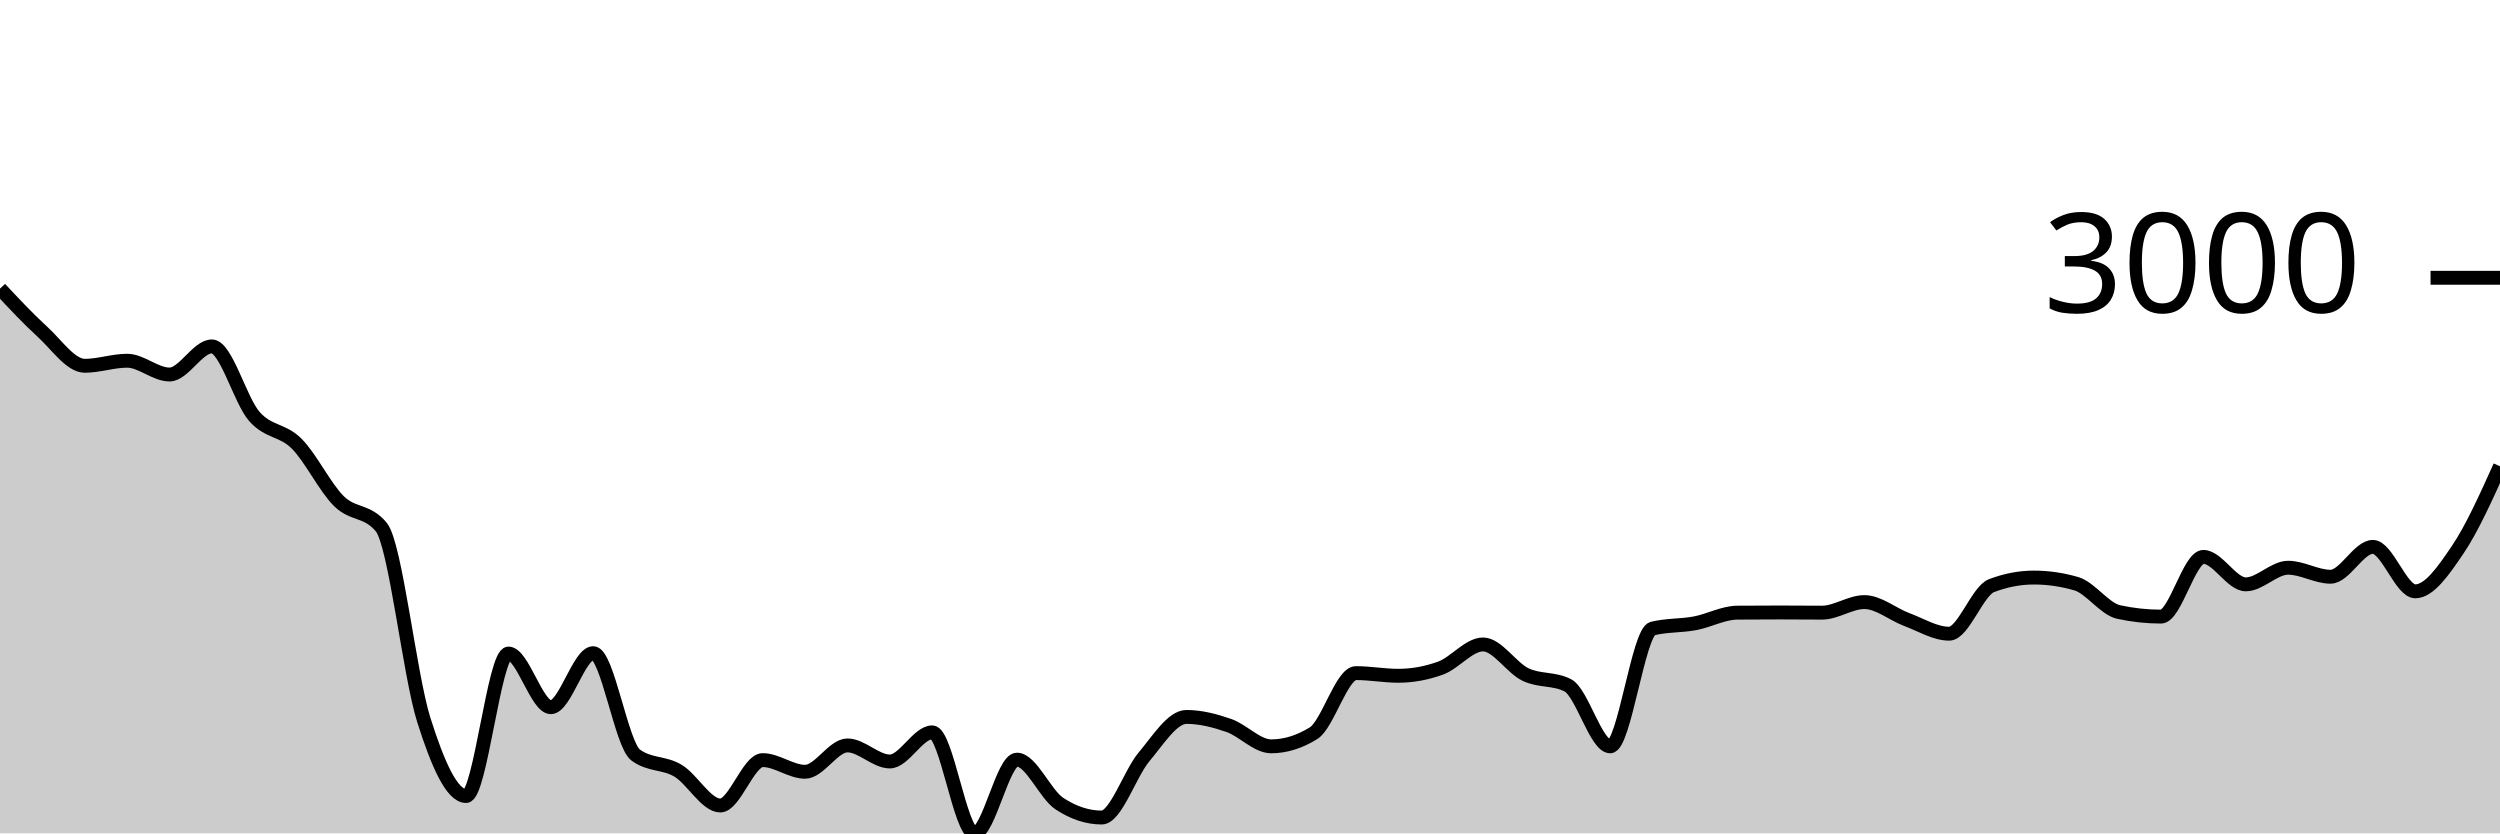
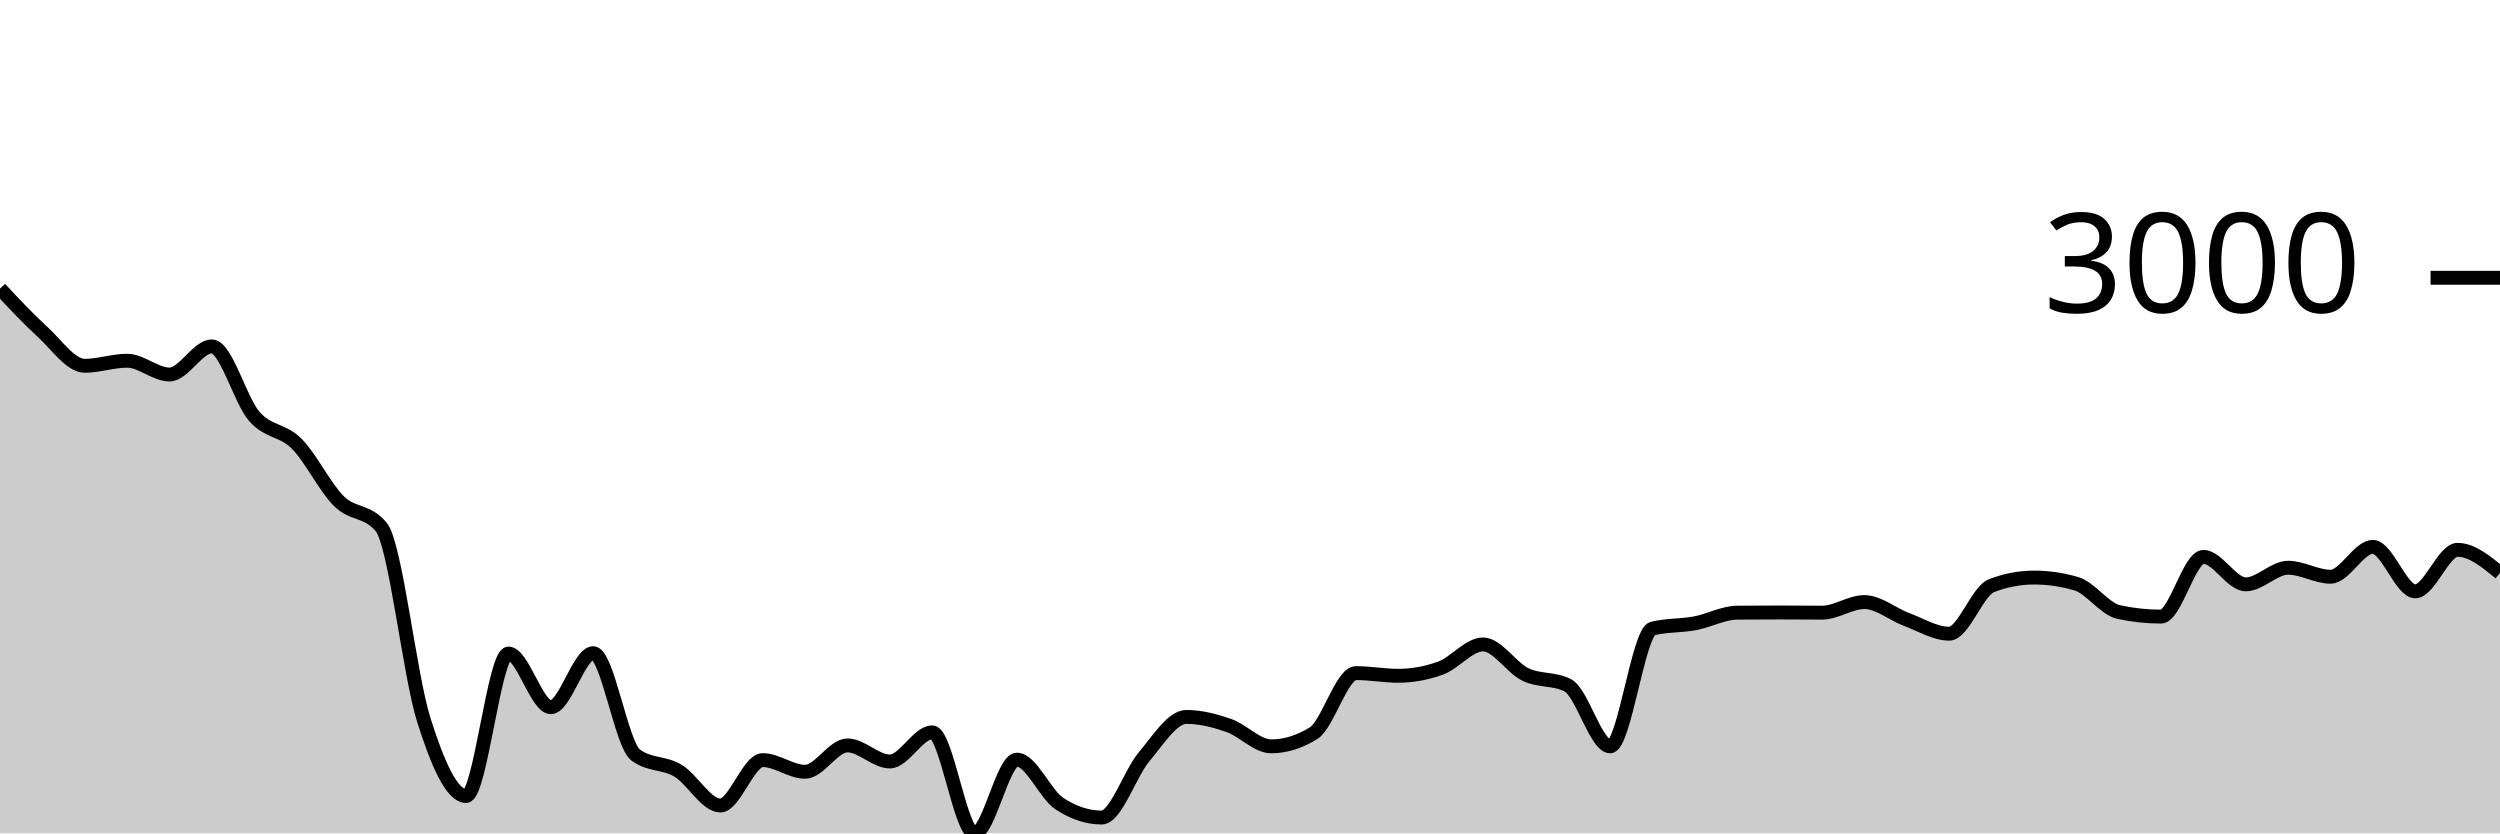
<svg xmlns="http://www.w3.org/2000/svg" viewBox="0 0 180 60">
  <g transform="translate(0,20)">
-     <path class="area" fill="rgba(0, 0, 0, 0.2)" d="M0,0.781C1.017,1.869,2.034,2.957,3.051,3.883C4.068,4.809,5.085,6.337,6.102,6.337C7.119,6.337,8.136,5.973,9.153,5.973C10.169,5.973,11.186,6.965,12.203,6.965C13.22,6.965,14.237,4.941,15.254,4.941C16.271,4.941,17.288,8.809,18.305,9.975C19.322,11.142,20.339,10.921,21.356,11.94C22.373,12.958,23.39,15.084,24.407,16.087C25.424,17.091,26.441,16.711,27.458,17.959C28.475,19.207,29.492,28.592,30.508,31.817C31.525,35.043,32.542,37.314,33.559,37.314C34.576,37.314,35.593,27.055,36.61,27.055C37.627,27.055,38.644,30.918,39.661,30.918C40.678,30.918,41.695,27.028,42.712,27.028C43.729,27.028,44.746,33.603,45.763,34.358C46.78,35.112,47.797,34.882,48.814,35.489C49.831,36.095,50.847,37.996,51.864,37.996C52.881,37.996,53.898,34.728,54.915,34.728C55.932,34.728,56.949,35.568,57.966,35.568C58.983,35.568,60,33.67,61.017,33.67C62.034,33.67,63.051,34.827,64.068,34.827C65.085,34.827,66.102,32.73,67.119,32.73C68.136,32.73,69.153,40,70.169,40C71.186,40,72.203,34.695,73.22,34.695C74.237,34.695,75.254,37.186,76.271,37.857C77.288,38.527,78.305,38.862,79.322,38.862C80.339,38.862,81.356,35.697,82.373,34.49C83.39,33.283,84.407,31.619,85.424,31.619C86.441,31.619,87.458,31.881,88.475,32.234C89.492,32.587,90.508,33.736,91.525,33.736C92.542,33.736,93.559,33.42,94.576,32.79C95.593,32.159,96.61,28.464,97.627,28.464C98.644,28.464,99.661,28.656,100.678,28.656C101.695,28.656,102.712,28.47,103.729,28.1C104.746,27.729,105.763,26.4,106.78,26.4C107.797,26.4,108.814,28.072,109.831,28.563C110.847,29.054,111.864,28.823,112.881,29.343C113.898,29.864,114.915,33.736,115.932,33.736C116.949,33.736,117.966,25.507,118.983,25.255C120,25.004,121.017,25.069,122.034,24.878C123.051,24.688,124.068,24.12,125.085,24.111C126.102,24.102,127.119,24.098,128.136,24.098C129.153,24.098,130.169,24.111,131.186,24.111C132.203,24.111,133.22,23.35,134.237,23.35C135.254,23.35,136.271,24.228,137.288,24.607C138.305,24.986,139.322,25.626,140.339,25.626C141.356,25.626,142.373,22.554,143.39,22.166C144.407,21.778,145.424,21.584,146.441,21.584C147.458,21.584,148.475,21.732,149.492,22.027C150.508,22.323,151.525,23.844,152.542,24.065C153.559,24.285,154.576,24.396,155.593,24.396C156.61,24.396,157.627,20.096,158.644,20.096C159.661,20.096,160.678,22.074,161.695,22.074C162.712,22.074,163.729,20.876,164.746,20.876C165.763,20.876,166.78,21.525,167.797,21.525C168.814,21.525,169.831,19.375,170.847,19.375C171.864,19.375,172.881,22.576,173.898,22.576C174.915,22.576,175.932,21.087,176.949,19.587C177.966,18.086,178.983,15.83,180,13.574L180,40C178.983,40,177.966,40,176.949,40C175.932,40,174.915,40,173.898,40C172.881,40,171.864,40,170.847,40C169.831,40,168.814,40,167.797,40C166.78,40,165.763,40,164.746,40C163.729,40,162.712,40,161.695,40C160.678,40,159.661,40,158.644,40C157.627,40,156.61,40,155.593,40C154.576,40,153.559,40,152.542,40C151.525,40,150.508,40,149.492,40C148.475,40,147.458,40,146.441,40C145.424,40,144.407,40,143.39,40C142.373,40,141.356,40,140.339,40C139.322,40,138.305,40,137.288,40C136.271,40,135.254,40,134.237,40C133.22,40,132.203,40,131.186,40C130.169,40,129.153,40,128.136,40C127.119,40,126.102,40,125.085,40C124.068,40,123.051,40,122.034,40C121.017,40,120,40,118.983,40C117.966,40,116.949,40,115.932,40C114.915,40,113.898,40,112.881,40C111.864,40,110.847,40,109.831,40C108.814,40,107.797,40,106.78,40C105.763,40,104.746,40,103.729,40C102.712,40,101.695,40,100.678,40C99.661,40,98.644,40,97.627,40C96.61,40,95.593,40,94.576,40C93.559,40,92.542,40,91.525,40C90.508,40,89.492,40,88.475,40C87.458,40,86.441,40,85.424,40C84.407,40,83.39,40,82.373,40C81.356,40,80.339,40,79.322,40C78.305,40,77.288,40,76.271,40C75.254,40,74.237,40,73.22,40C72.203,40,71.186,40,70.169,40C69.153,40,68.136,40,67.119,40C66.102,40,65.085,40,64.068,40C63.051,40,62.034,40,61.017,40C60,40,58.983,40,57.966,40C56.949,40,55.932,40,54.915,40C53.898,40,52.881,40,51.864,40C50.847,40,49.831,40,48.814,40C47.797,40,46.78,40,45.763,40C44.746,40,43.729,40,42.712,40C41.695,40,40.678,40,39.661,40C38.644,40,37.627,40,36.61,40C35.593,40,34.576,40,33.559,40C32.542,40,31.525,40,30.508,40C29.492,40,28.475,40,27.458,40C26.441,40,25.424,40,24.407,40C23.39,40,22.373,40,21.356,40C20.339,40,19.322,40,18.305,40C17.288,40,16.271,40,15.254,40C14.237,40,13.22,40,12.203,40C11.186,40,10.169,40,9.153,40C8.136,40,7.119,40,6.102,40C5.085,40,4.068,40,3.051,40C2.034,40,1.017,40,0,40Z" />
-     <path class="line" stroke="black" fill="none" d="M0,0.781C1.017,1.869,2.034,2.957,3.051,3.883C4.068,4.809,5.085,6.337,6.102,6.337C7.119,6.337,8.136,5.973,9.153,5.973C10.169,5.973,11.186,6.965,12.203,6.965C13.22,6.965,14.237,4.941,15.254,4.941C16.271,4.941,17.288,8.809,18.305,9.975C19.322,11.142,20.339,10.921,21.356,11.94C22.373,12.958,23.39,15.084,24.407,16.087C25.424,17.091,26.441,16.711,27.458,17.959C28.475,19.207,29.492,28.592,30.508,31.817C31.525,35.043,32.542,37.314,33.559,37.314C34.576,37.314,35.593,27.055,36.61,27.055C37.627,27.055,38.644,30.918,39.661,30.918C40.678,30.918,41.695,27.028,42.712,27.028C43.729,27.028,44.746,33.603,45.763,34.358C46.78,35.112,47.797,34.882,48.814,35.489C49.831,36.095,50.847,37.996,51.864,37.996C52.881,37.996,53.898,34.728,54.915,34.728C55.932,34.728,56.949,35.568,57.966,35.568C58.983,35.568,60,33.67,61.017,33.67C62.034,33.67,63.051,34.827,64.068,34.827C65.085,34.827,66.102,32.73,67.119,32.73C68.136,32.73,69.153,40,70.169,40C71.186,40,72.203,34.695,73.22,34.695C74.237,34.695,75.254,37.186,76.271,37.857C77.288,38.527,78.305,38.862,79.322,38.862C80.339,38.862,81.356,35.697,82.373,34.49C83.39,33.283,84.407,31.619,85.424,31.619C86.441,31.619,87.458,31.881,88.475,32.234C89.492,32.587,90.508,33.736,91.525,33.736C92.542,33.736,93.559,33.42,94.576,32.79C95.593,32.159,96.61,28.464,97.627,28.464C98.644,28.464,99.661,28.656,100.678,28.656C101.695,28.656,102.712,28.47,103.729,28.1C104.746,27.729,105.763,26.4,106.78,26.4C107.797,26.4,108.814,28.072,109.831,28.563C110.847,29.054,111.864,28.823,112.881,29.343C113.898,29.864,114.915,33.736,115.932,33.736C116.949,33.736,117.966,25.507,118.983,25.255C120,25.004,121.017,25.069,122.034,24.878C123.051,24.688,124.068,24.12,125.085,24.111C126.102,24.102,127.119,24.098,128.136,24.098C129.153,24.098,130.169,24.111,131.186,24.111C132.203,24.111,133.22,23.35,134.237,23.35C135.254,23.35,136.271,24.228,137.288,24.607C138.305,24.986,139.322,25.626,140.339,25.626C141.356,25.626,142.373,22.554,143.39,22.166C144.407,21.778,145.424,21.584,146.441,21.584C147.458,21.584,148.475,21.732,149.492,22.027C150.508,22.323,151.525,23.844,152.542,24.065C153.559,24.285,154.576,24.396,155.593,24.396C156.61,24.396,157.627,20.096,158.644,20.096C159.661,20.096,160.678,22.074,161.695,22.074C162.712,22.074,163.729,20.876,164.746,20.876C165.763,20.876,166.78,21.525,167.797,21.525C168.814,21.525,169.831,19.375,170.847,19.375C171.864,19.375,172.881,22.576,173.898,22.576C174.915,22.576,175.932,21.087,176.949,19.587C177.966,18.086,178.983,15.83,180,13.574" />
+     <path class="area" fill="rgba(0, 0, 0, 0.2)" d="M0,0.781C1.017,1.869,2.034,2.957,3.051,3.883C4.068,4.809,5.085,6.337,6.102,6.337C7.119,6.337,8.136,5.973,9.153,5.973C10.169,5.973,11.186,6.965,12.203,6.965C13.22,6.965,14.237,4.941,15.254,4.941C16.271,4.941,17.288,8.809,18.305,9.975C19.322,11.142,20.339,10.921,21.356,11.94C22.373,12.958,23.39,15.084,24.407,16.087C25.424,17.091,26.441,16.711,27.458,17.959C28.475,19.207,29.492,28.592,30.508,31.817C31.525,35.043,32.542,37.314,33.559,37.314C34.576,37.314,35.593,27.055,36.61,27.055C37.627,27.055,38.644,30.918,39.661,30.918C40.678,30.918,41.695,27.028,42.712,27.028C43.729,27.028,44.746,33.603,45.763,34.358C46.78,35.112,47.797,34.882,48.814,35.489C49.831,36.095,50.847,37.996,51.864,37.996C52.881,37.996,53.898,34.728,54.915,34.728C55.932,34.728,56.949,35.568,57.966,35.568C58.983,35.568,60,33.67,61.017,33.67C62.034,33.67,63.051,34.827,64.068,34.827C65.085,34.827,66.102,32.73,67.119,32.73C68.136,32.73,69.153,40,70.169,40C71.186,40,72.203,34.695,73.22,34.695C74.237,34.695,75.254,37.186,76.271,37.857C77.288,38.527,78.305,38.862,79.322,38.862C80.339,38.862,81.356,35.697,82.373,34.49C83.39,33.283,84.407,31.619,85.424,31.619C86.441,31.619,87.458,31.881,88.475,32.234C89.492,32.587,90.508,33.736,91.525,33.736C92.542,33.736,93.559,33.42,94.576,32.79C95.593,32.159,96.61,28.464,97.627,28.464C98.644,28.464,99.661,28.656,100.678,28.656C101.695,28.656,102.712,28.47,103.729,28.1C104.746,27.729,105.763,26.4,106.78,26.4C107.797,26.4,108.814,28.072,109.831,28.563C110.847,29.054,111.864,28.823,112.881,29.343C113.898,29.864,114.915,33.736,115.932,33.736C116.949,33.736,117.966,25.507,118.983,25.255C120,25.004,121.017,25.069,122.034,24.878C123.051,24.688,124.068,24.12,125.085,24.111C126.102,24.102,127.119,24.098,128.136,24.098C129.153,24.098,130.169,24.111,131.186,24.111C132.203,24.111,133.22,23.35,134.237,23.35C135.254,23.35,136.271,24.228,137.288,24.607C138.305,24.986,139.322,25.626,140.339,25.626C141.356,25.626,142.373,22.554,143.39,22.166C144.407,21.778,145.424,21.584,146.441,21.584C147.458,21.584,148.475,21.732,149.492,22.027C150.508,22.323,151.525,23.844,152.542,24.065C153.559,24.285,154.576,24.396,155.593,24.396C156.61,24.396,157.627,20.096,158.644,20.096C159.661,20.096,160.678,22.074,161.695,22.074C162.712,22.074,163.729,20.876,164.746,20.876C165.763,20.876,166.78,21.525,167.797,21.525C168.814,21.525,169.831,19.375,170.847,19.375C171.864,19.375,172.881,22.576,173.898,22.576C174.915,22.576,175.932,19.587,176.949,19.587C177.966,19.587,178.983,20.42,180,21.254L180,40C178.983,40,177.966,40,176.949,40C175.932,40,174.915,40,173.898,40C172.881,40,171.864,40,170.847,40C169.831,40,168.814,40,167.797,40C166.78,40,165.763,40,164.746,40C163.729,40,162.712,40,161.695,40C160.678,40,159.661,40,158.644,40C157.627,40,156.61,40,155.593,40C154.576,40,153.559,40,152.542,40C151.525,40,150.508,40,149.492,40C148.475,40,147.458,40,146.441,40C145.424,40,144.407,40,143.39,40C142.373,40,141.356,40,140.339,40C139.322,40,138.305,40,137.288,40C136.271,40,135.254,40,134.237,40C133.22,40,132.203,40,131.186,40C130.169,40,129.153,40,128.136,40C127.119,40,126.102,40,125.085,40C124.068,40,123.051,40,122.034,40C121.017,40,120,40,118.983,40C117.966,40,116.949,40,115.932,40C114.915,40,113.898,40,112.881,40C111.864,40,110.847,40,109.831,40C108.814,40,107.797,40,106.78,40C105.763,40,104.746,40,103.729,40C102.712,40,101.695,40,100.678,40C99.661,40,98.644,40,97.627,40C96.61,40,95.593,40,94.576,40C93.559,40,92.542,40,91.525,40C90.508,40,89.492,40,88.475,40C87.458,40,86.441,40,85.424,40C84.407,40,83.39,40,82.373,40C81.356,40,80.339,40,79.322,40C78.305,40,77.288,40,76.271,40C75.254,40,74.237,40,73.22,40C72.203,40,71.186,40,70.169,40C69.153,40,68.136,40,67.119,40C66.102,40,65.085,40,64.068,40C63.051,40,62.034,40,61.017,40C60,40,58.983,40,57.966,40C56.949,40,55.932,40,54.915,40C53.898,40,52.881,40,51.864,40C50.847,40,49.831,40,48.814,40C47.797,40,46.78,40,45.763,40C44.746,40,43.729,40,42.712,40C41.695,40,40.678,40,39.661,40C38.644,40,37.627,40,36.61,40C35.593,40,34.576,40,33.559,40C32.542,40,31.525,40,30.508,40C29.492,40,28.475,40,27.458,40C26.441,40,25.424,40,24.407,40C23.39,40,22.373,40,21.356,40C20.339,40,19.322,40,18.305,40C17.288,40,16.271,40,15.254,40C14.237,40,13.22,40,12.203,40C11.186,40,10.169,40,9.153,40C8.136,40,7.119,40,6.102,40C5.085,40,4.068,40,3.051,40C2.034,40,1.017,40,0,40Z" />
+     <path class="line" stroke="black" fill="none" d="M0,0.781C1.017,1.869,2.034,2.957,3.051,3.883C4.068,4.809,5.085,6.337,6.102,6.337C7.119,6.337,8.136,5.973,9.153,5.973C10.169,5.973,11.186,6.965,12.203,6.965C13.22,6.965,14.237,4.941,15.254,4.941C16.271,4.941,17.288,8.809,18.305,9.975C19.322,11.142,20.339,10.921,21.356,11.94C22.373,12.958,23.39,15.084,24.407,16.087C25.424,17.091,26.441,16.711,27.458,17.959C28.475,19.207,29.492,28.592,30.508,31.817C31.525,35.043,32.542,37.314,33.559,37.314C34.576,37.314,35.593,27.055,36.61,27.055C37.627,27.055,38.644,30.918,39.661,30.918C40.678,30.918,41.695,27.028,42.712,27.028C43.729,27.028,44.746,33.603,45.763,34.358C46.78,35.112,47.797,34.882,48.814,35.489C49.831,36.095,50.847,37.996,51.864,37.996C52.881,37.996,53.898,34.728,54.915,34.728C55.932,34.728,56.949,35.568,57.966,35.568C58.983,35.568,60,33.67,61.017,33.67C62.034,33.67,63.051,34.827,64.068,34.827C65.085,34.827,66.102,32.73,67.119,32.73C68.136,32.73,69.153,40,70.169,40C71.186,40,72.203,34.695,73.22,34.695C74.237,34.695,75.254,37.186,76.271,37.857C77.288,38.527,78.305,38.862,79.322,38.862C80.339,38.862,81.356,35.697,82.373,34.49C83.39,33.283,84.407,31.619,85.424,31.619C86.441,31.619,87.458,31.881,88.475,32.234C89.492,32.587,90.508,33.736,91.525,33.736C92.542,33.736,93.559,33.42,94.576,32.79C95.593,32.159,96.61,28.464,97.627,28.464C98.644,28.464,99.661,28.656,100.678,28.656C101.695,28.656,102.712,28.47,103.729,28.1C104.746,27.729,105.763,26.4,106.78,26.4C107.797,26.4,108.814,28.072,109.831,28.563C110.847,29.054,111.864,28.823,112.881,29.343C113.898,29.864,114.915,33.736,115.932,33.736C116.949,33.736,117.966,25.507,118.983,25.255C120,25.004,121.017,25.069,122.034,24.878C123.051,24.688,124.068,24.12,125.085,24.111C126.102,24.102,127.119,24.098,128.136,24.098C129.153,24.098,130.169,24.111,131.186,24.111C132.203,24.111,133.22,23.35,134.237,23.35C135.254,23.35,136.271,24.228,137.288,24.607C138.305,24.986,139.322,25.626,140.339,25.626C141.356,25.626,142.373,22.554,143.39,22.166C144.407,21.778,145.424,21.584,146.441,21.584C147.458,21.584,148.475,21.732,149.492,22.027C150.508,22.323,151.525,23.844,152.542,24.065C153.559,24.285,154.576,24.396,155.593,24.396C156.61,24.396,157.627,20.096,158.644,20.096C159.661,20.096,160.678,22.074,161.695,22.074C162.712,22.074,163.729,20.876,164.746,20.876C165.763,20.876,166.78,21.525,167.797,21.525C168.814,21.525,169.831,19.375,170.847,19.375C171.864,19.375,172.881,22.576,173.898,22.576C174.915,22.576,175.932,19.587,176.949,19.587C177.966,19.587,178.983,20.42,180,21.254" />
    <path class="axis-ceiling" stroke-width="1" stroke="black" fill="none" d="M175,0L180,0" />
    <text class="axis-ceiling-label" font-family="sans-serif" text-anchor="end" font-size="10px" x="170" y="2.5">3000</text>
  </g>
</svg>
